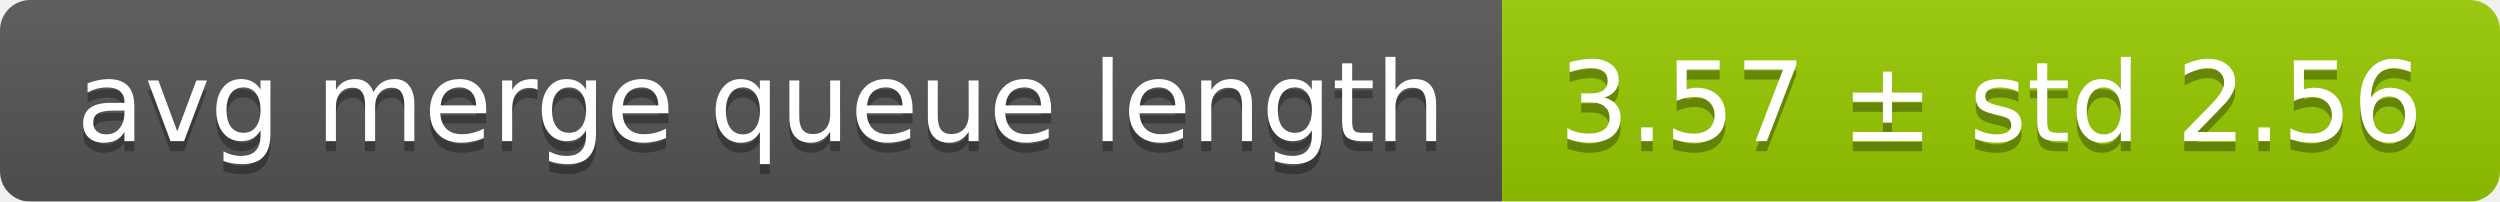
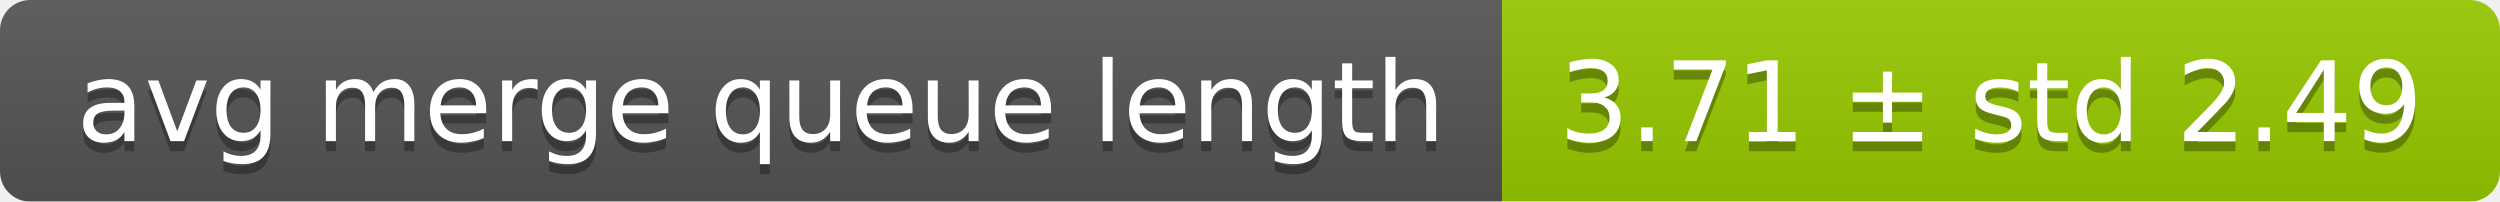
<svg xmlns="http://www.w3.org/2000/svg" width="248" height="20">
  <linearGradient id="smooth" x2="0" y2="100%">
    <stop offset="0" stop-color="#bbb" stop-opacity=".1" />
    <stop offset="1" stop-opacity=".1" />
  </linearGradient>
  <mask id="round">
    <rect width="248" height="20" rx="3" fill="#fff" />
  </mask>
  <g mask="url(#round)">
    <rect width="149" height="20" fill="#555" />
    <rect x="149" width="99" height="20" fill="#97ca00" />
    <rect width="248" height="20" fill="url(#smooth)" />
  </g>
  <g fill="#fff" text-anchor="middle" font-family="DejaVu Sans,Verdana,Geneva,sans-serif" font-size="11">
    <text x="75.5" y="15" fill="#010101" fill-opacity=".3">avg merge queue length</text>
    <text x="75.5" y="14">avg merge queue length</text>
-     <text x="197.5" y="15" fill="#010101" fill-opacity=".3">3.57 ± std 2.56</text>
-     <text x="197.5" y="14">3.57 ± std 2.56</text>
+     <text x="197.5" y="15" fill="#010101" fill-opacity=".3">3.71 ± std 2.49</text>
+     <text x="197.5" y="14">3.71 ± std 2.49</text>
  </g>
</svg>
